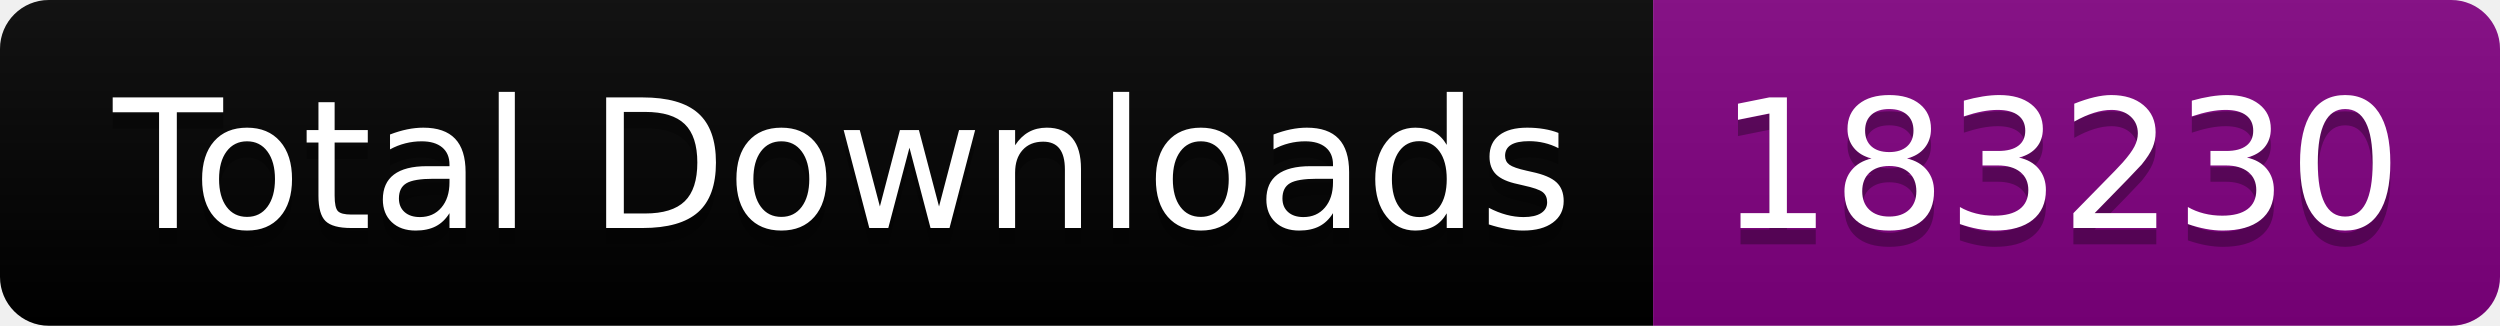
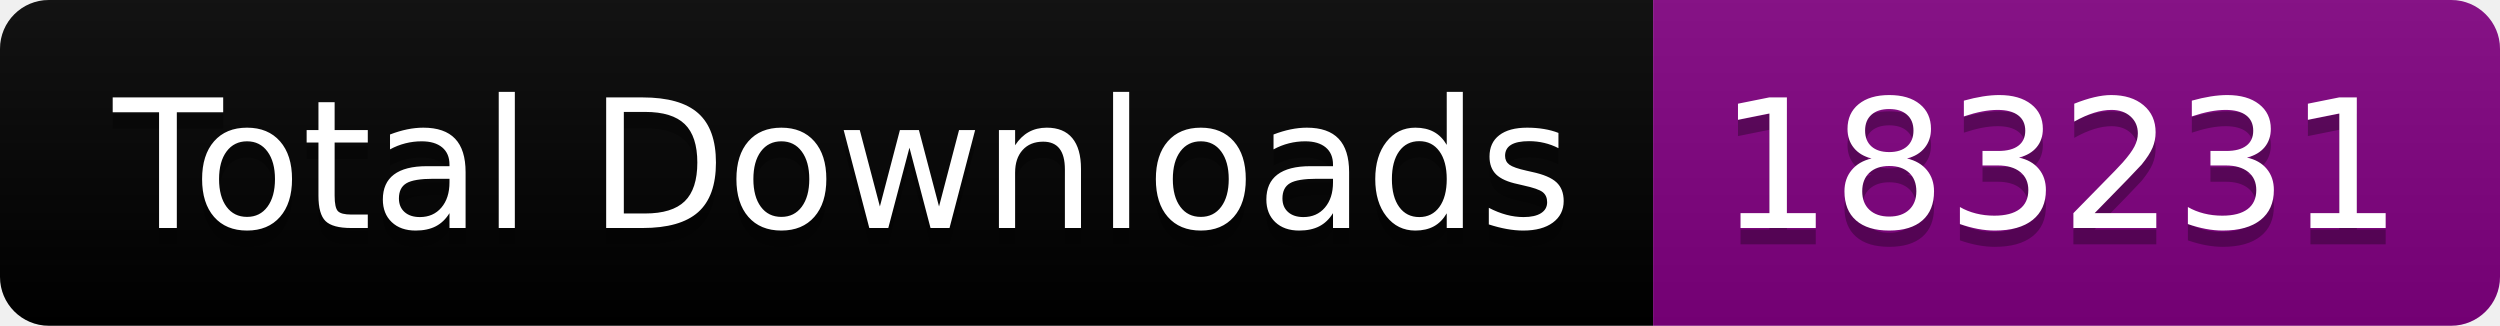
<svg xmlns="http://www.w3.org/2000/svg" width="153.5" height="20">
  <linearGradient id="smooth" x2="0" y2="100%">
    <stop offset="0" stop-color="#bbb" stop-opacity=".1" />
    <stop offset="1" stop-opacity=".1" />
  </linearGradient>
  <clipPath id="round">
    <rect width="153.5" height="20" rx="3" fill="#fff" />
  </clipPath>
  <g clip-path="url(#round)">
    <rect width="101.5" height="20" fill="black" />
    <rect x="101.5" width="52.0" height="20" fill="purple" />
    <rect width="153.5" height="20" fill="url(#smooth)" />
  </g>
  <g fill="#fff" text-anchor="middle" font-family="DejaVu Sans,Verdana,Geneva,sans-serif" font-size="110">
    <text x="517.5" y="150" fill="#010101" fill-opacity=".3" transform="scale(0.1)" textLength="915.0" lengthAdjust="spacing">Total Downloads</text>
    <text x="517.5" y="140" transform="scale(0.1)" textLength="915.0" lengthAdjust="spacing">Total Downloads</text>
-     <text x="1265.0" y="150" fill="#010101" fill-opacity=".3" transform="scale(0.1)" textLength="420.0" lengthAdjust="spacing">183230</text>
-     <text x="1265.0" y="140" transform="scale(0.1)" textLength="420.0" lengthAdjust="spacing">183230</text>
+     <text x="1265.0" y="150" fill="#010101" fill-opacity=".3" transform="scale(0.1)" textLength="420.0" lengthAdjust="spacing">183231</text>
+     <text x="1265.0" y="140" transform="scale(0.1)" textLength="420.0" lengthAdjust="spacing">183231</text>
  </g>
</svg>
